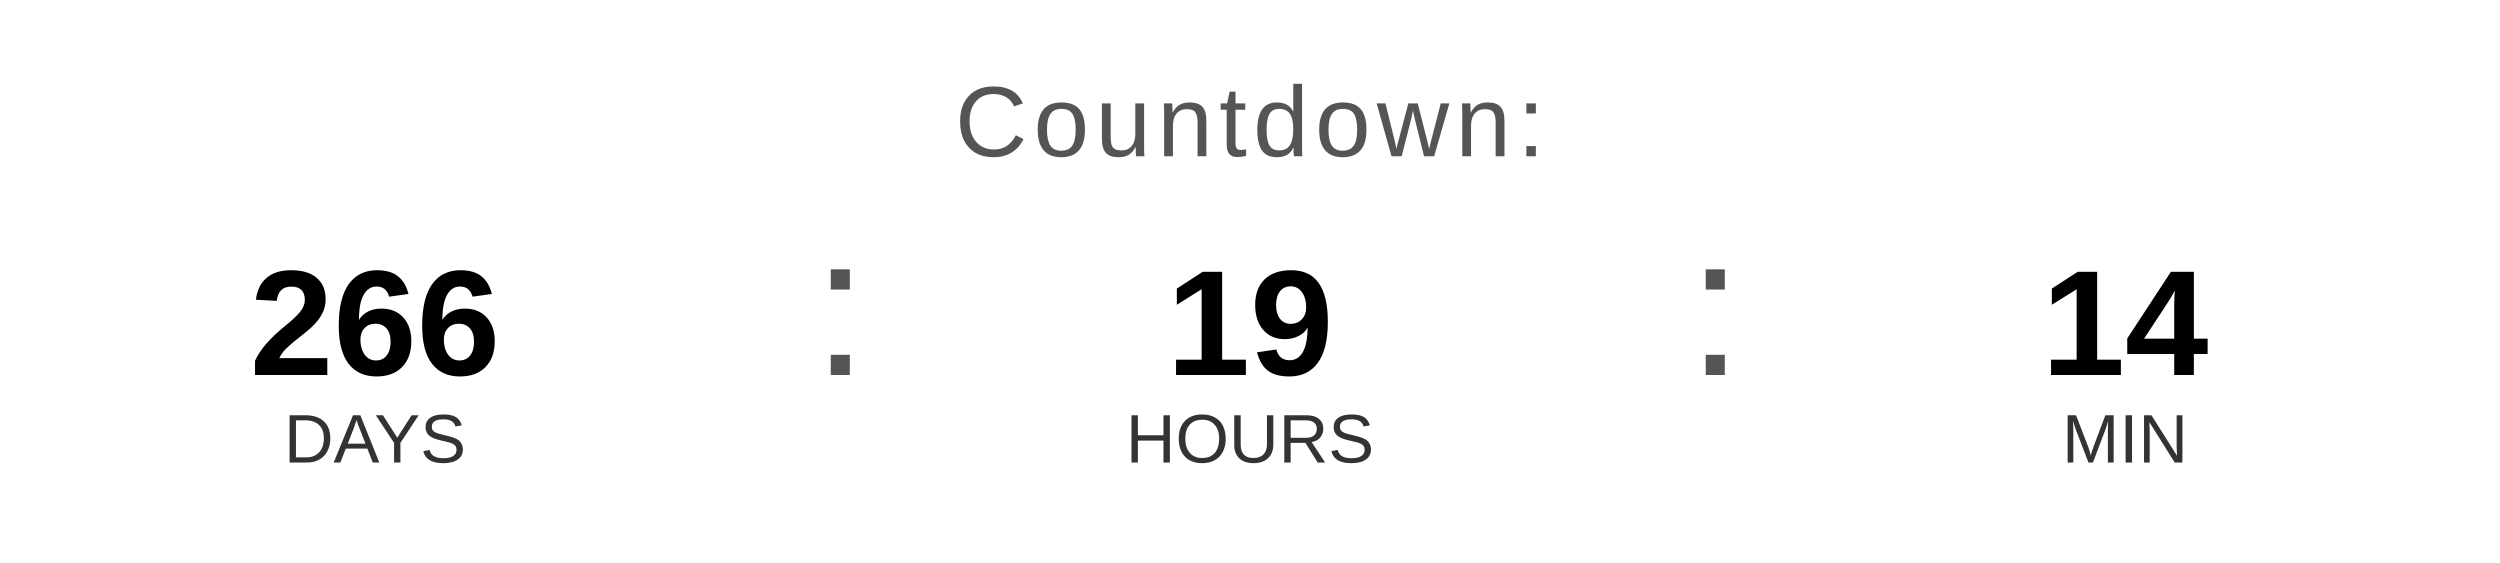
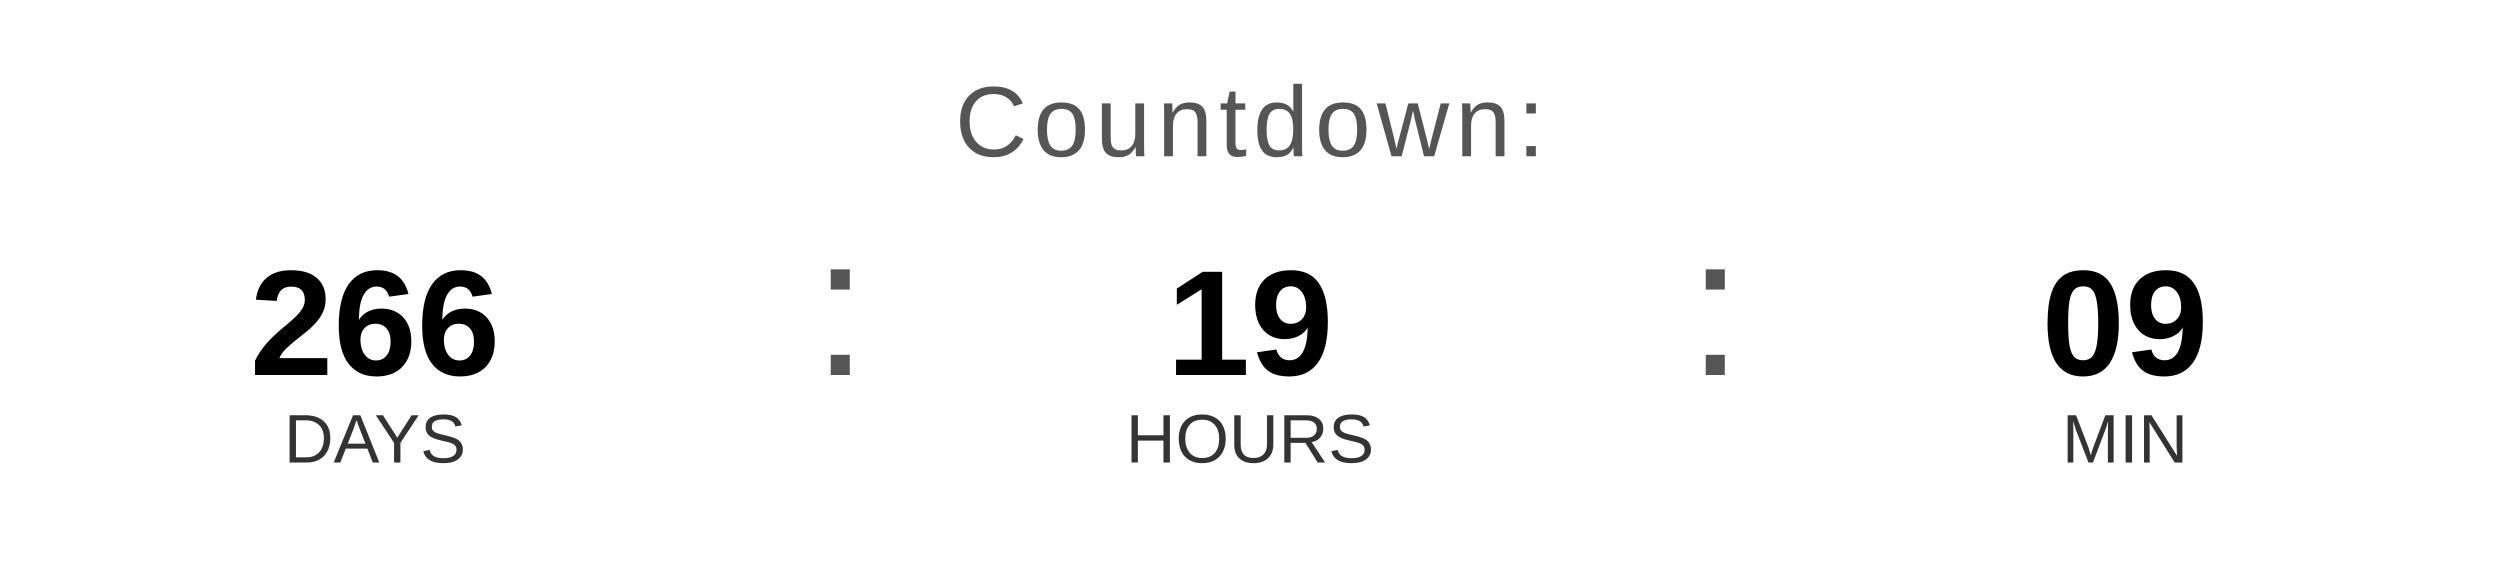
<svg xmlns="http://www.w3.org/2000/svg" width="400" height="90" viewBox="0 0 400 90">
  <text x="200" y="25" font-family="Arial, Helvetica, sans-serif" font-size="16" fill="#555555" text-anchor="middle" letter-spacing="1">
    Countdown:
  </text>
  <text x="60" y="60" font-family="Arial, Helvetica, sans-serif" font-size="24" font-weight="bold" fill="#000000" text-anchor="middle">266</text>
  <text x="60" y="74" font-family="Arial, Helvetica, sans-serif" font-size="11" fill="#333333" text-anchor="middle">DAYS</text>
  <text x="130" y="60" font-family="Arial, sans-serif" font-size="32" fill="#555555">:</text>
  <text x="200" y="60" font-family="Arial, Helvetica, sans-serif" font-size="24" font-weight="bold" fill="#000000" text-anchor="middle">19</text>
  <text x="200" y="74" font-family="Arial, Helvetica, sans-serif" font-size="11" fill="#333333" text-anchor="middle">HOURS</text>
  <text x="270" y="60" font-family="Arial, sans-serif" font-size="32" fill="#555555">:</text>
-   <text x="340" y="60" font-family="Arial, Helvetica, sans-serif" font-size="24" font-weight="bold" fill="#000000" text-anchor="middle">14</text>
+   <text x="340" y="60" font-family="Arial, Helvetica, sans-serif" font-size="24" font-weight="bold" fill="#000000" text-anchor="middle">09</text>
  <text x="340" y="74" font-family="Arial, Helvetica, sans-serif" font-size="11" fill="#333333" text-anchor="middle">MIN</text>
</svg>
